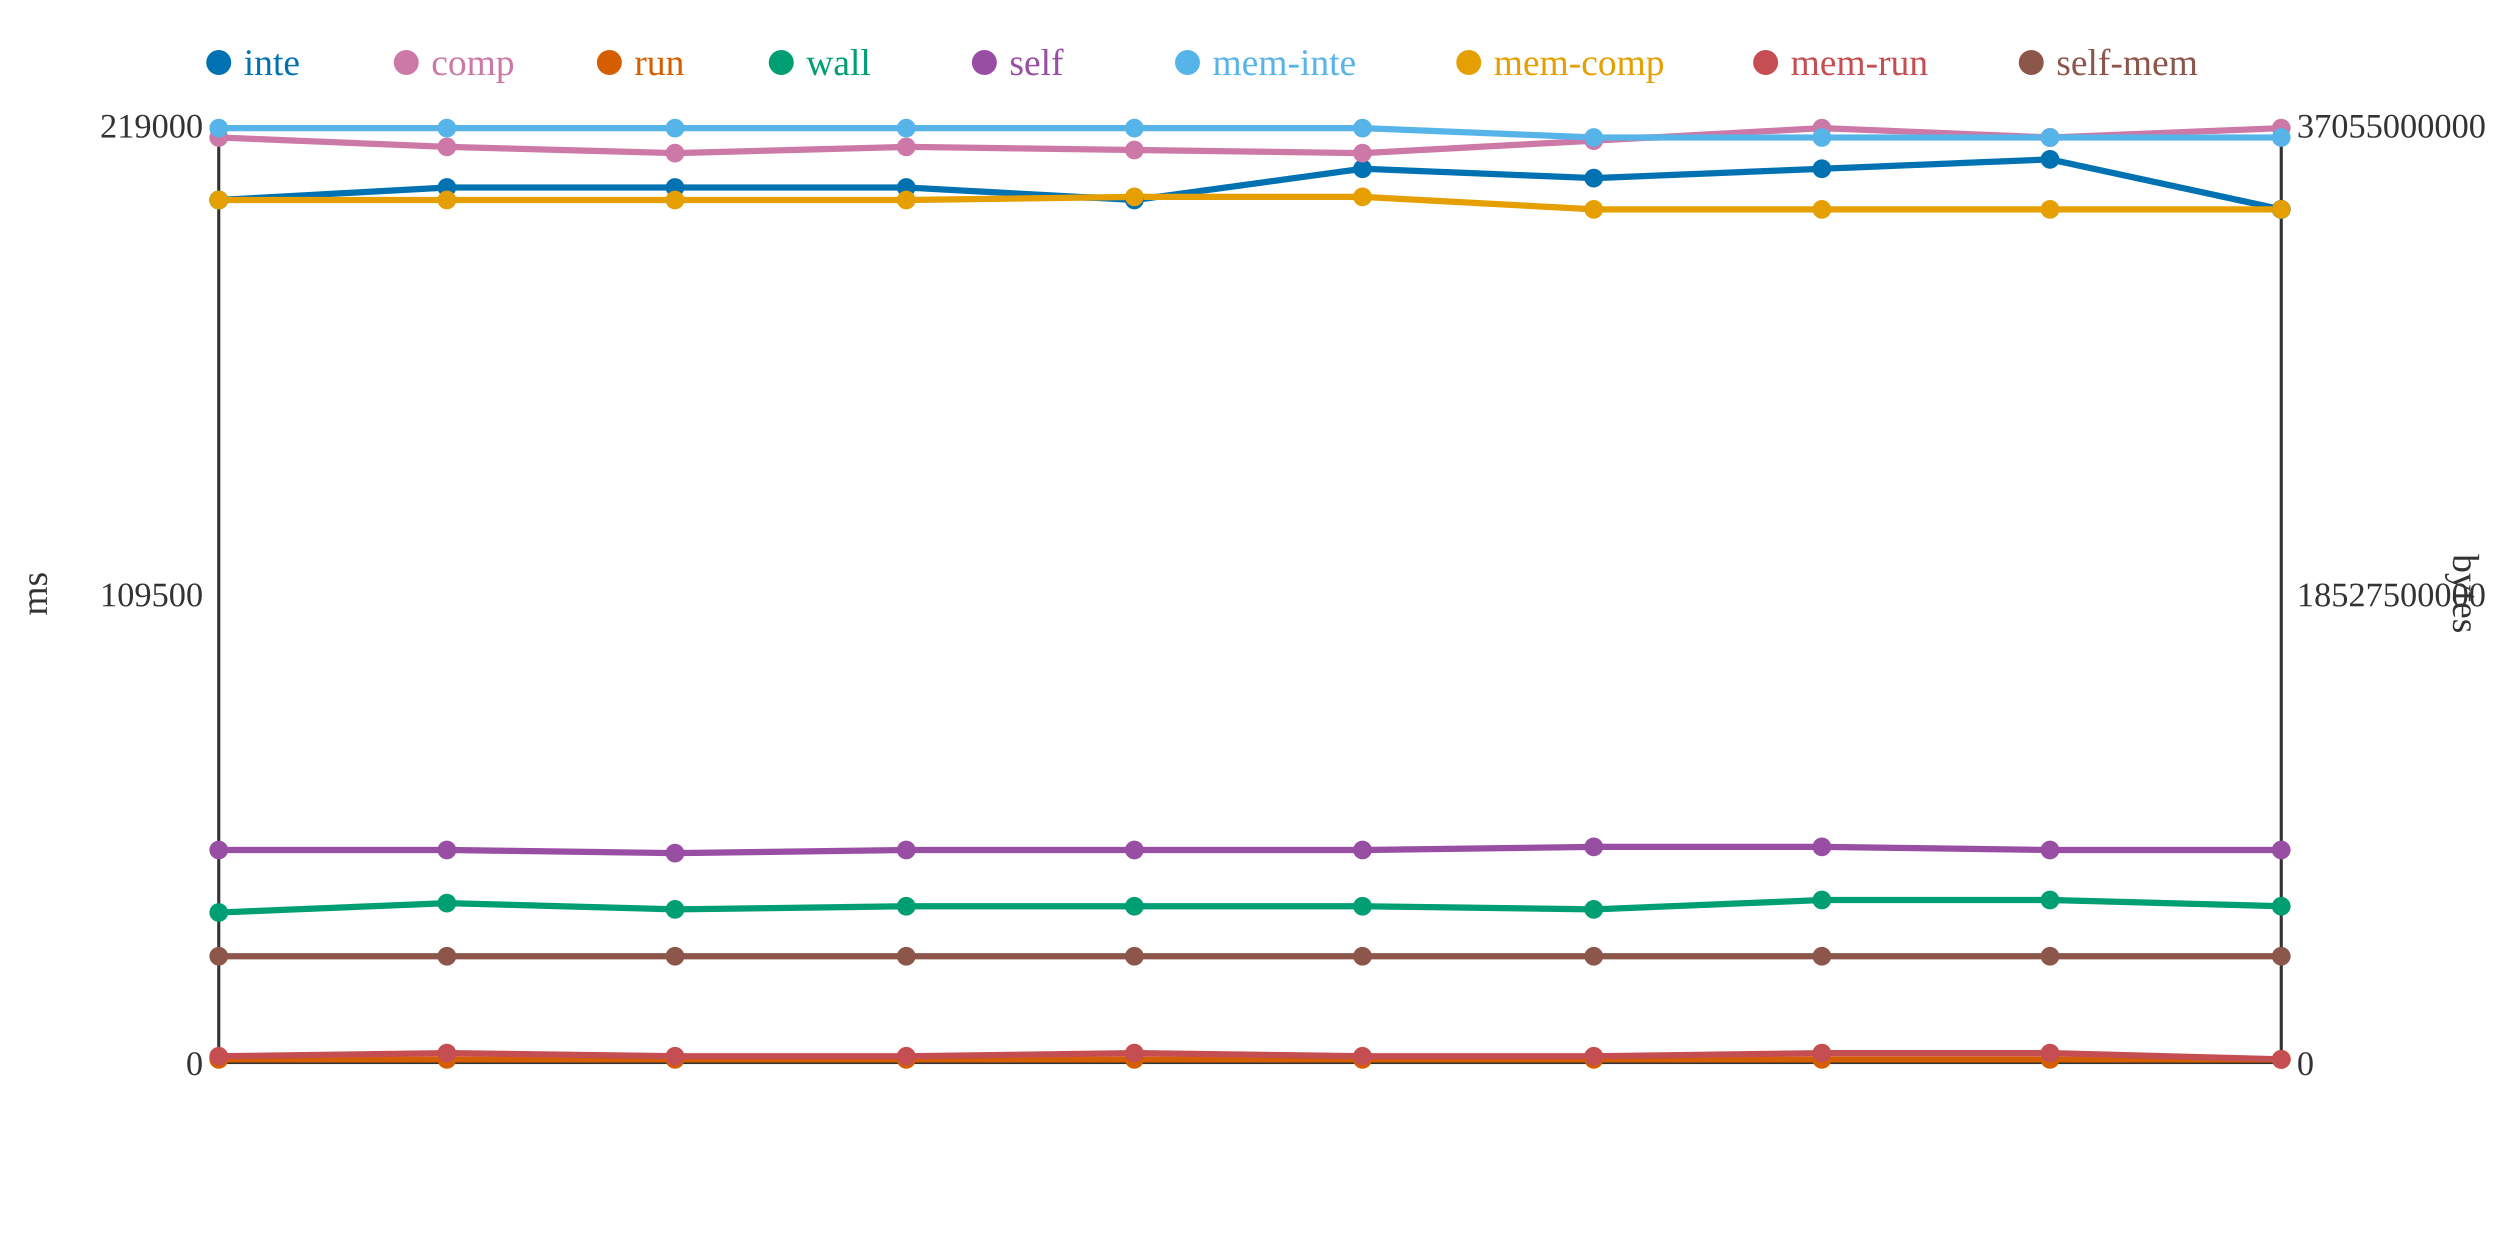
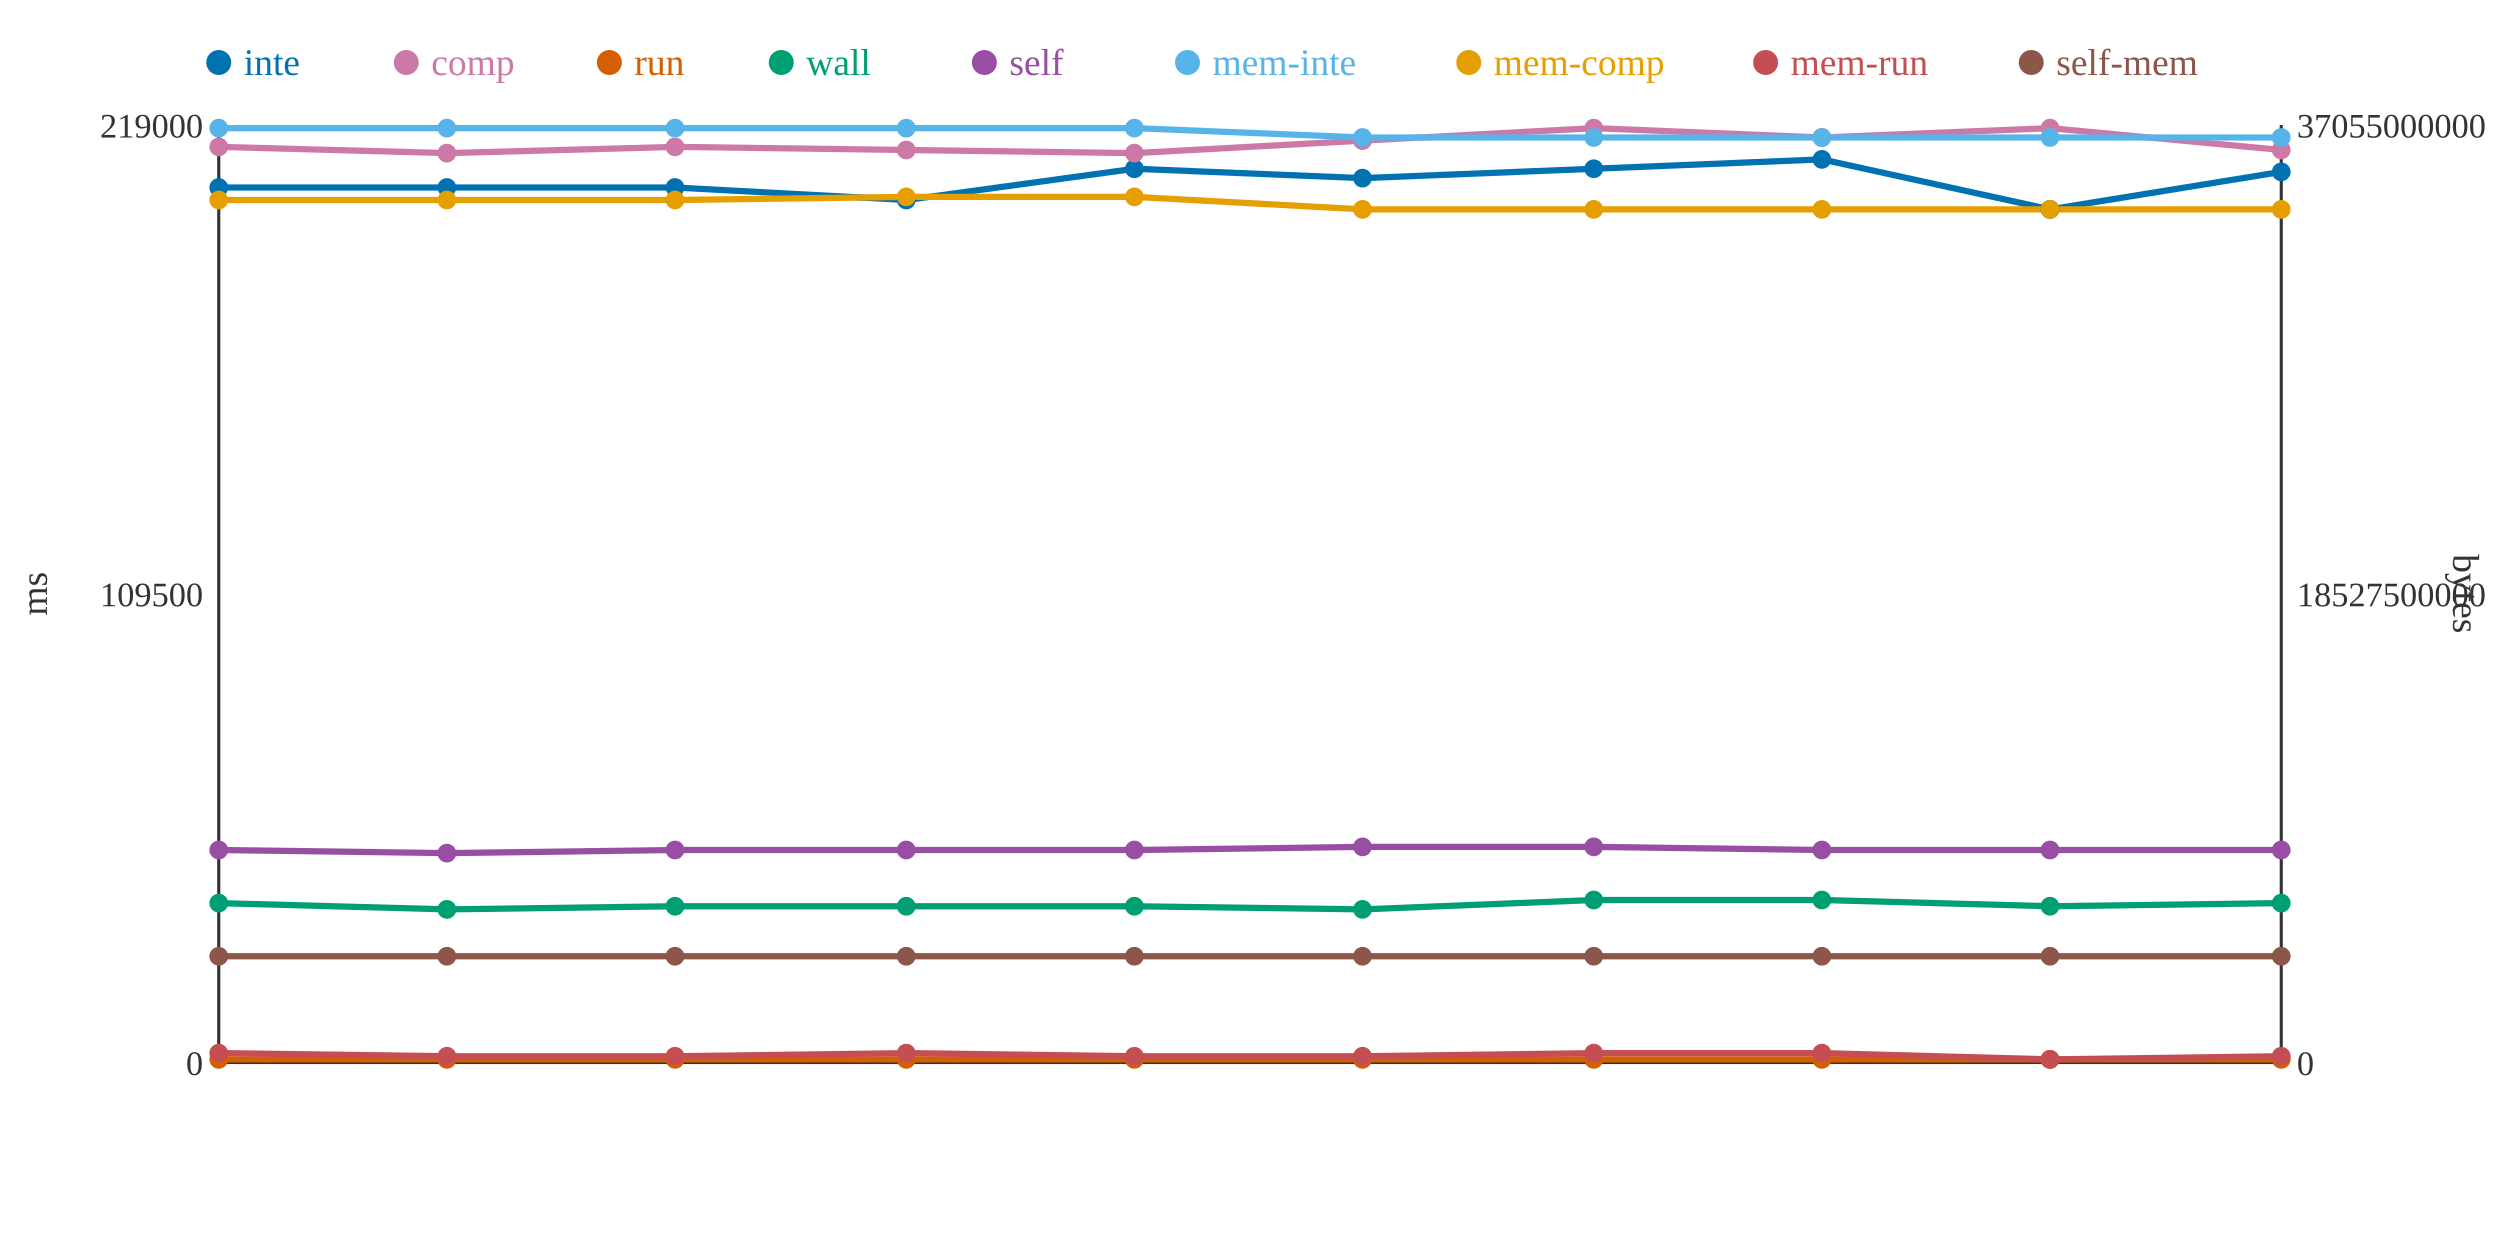
<svg xmlns="http://www.w3.org/2000/svg" width="800" height="400">
  <rect width="800" height="400" fill="white" />
  <line x1="70" y1="40" x2="70" y2="340" stroke="#333" stroke-width="1" />
  <line x1="70" y1="340" x2="730" y2="340" stroke="#333" stroke-width="1" />
  <line x1="730" y1="40" x2="730" y2="340" stroke="#333" stroke-width="1" />
  <text x="65" y="344" text-anchor="end" font-size="11" fill="#333">0</text>
  <text x="65" y="194" text-anchor="end" font-size="11" fill="#333">109500</text>
  <text x="65" y="44" text-anchor="end" font-size="11" fill="#333">219000</text>
  <text x="15" y="190" text-anchor="middle" font-size="12" fill="#333" transform="rotate(-90 15 190)">ms</text>
  <text x="735" y="344" text-anchor="start" font-size="11" fill="#333">0</text>
  <text x="735" y="194" text-anchor="start" font-size="11" fill="#333">18527500000</text>
  <text x="735" y="44" text-anchor="start" font-size="11" fill="#333">37055000000</text>
  <text x="785" y="190" text-anchor="middle" font-size="12" fill="#333" transform="rotate(90 785 190)">bytes</text>
-   <polyline points="70,64 143,60 216,60 290,60 363,64 436,54 510,57 583,54 656,51 730,67" fill="none" stroke="#0072B2" stroke-width="2" />
-   <polyline points="70,44 143,47 216,49 290,47 363,48 436,49 510,45 583,41 656,44 730,41" fill="none" stroke="#CC79A7" stroke-width="2" />
+   <polyline points="70,60 143,60 216,60 290,64 363,54 436,57 510,54 583,51 656,67 730,55" fill="none" stroke="#0072B2" stroke-width="2" />
+   <polyline points="70,47 143,49 216,47 290,48 363,49 436,45 510,41 583,44 656,41 730,48" fill="none" stroke="#CC79A7" stroke-width="2" />
  <polyline points="70,339 143,339 216,339 290,339 363,339 436,339 510,339 583,339 656,339 730,339" fill="none" stroke="#D55E00" stroke-width="2" />
-   <polyline points="70,292 143,289 216,291 290,290 363,290 436,290 510,291 583,288 656,288 730,290" fill="none" stroke="#009E73" stroke-width="2" />
-   <polyline points="70,272 143,272 216,273 290,272 363,272 436,272 510,271 583,271 656,272 730,272" fill="none" stroke="#984EA3" stroke-width="2" />
-   <polyline points="70,41 143,41 216,41 290,41 363,41 436,41 510,44 583,44 656,44 730,44" fill="none" stroke="#56B4E9" stroke-width="2" />
-   <polyline points="70,64 143,64 216,64 290,64 363,63 436,63 510,67 583,67 656,67 730,67" fill="none" stroke="#E69F00" stroke-width="2" />
-   <polyline points="70,338 143,337 216,338 290,338 363,337 436,338 510,338 583,337 656,337 730,339" fill="none" stroke="#C44E52" stroke-width="2" />
+   <polyline points="70,289 143,291 216,290 290,290 363,290 436,291 510,288 583,288 656,290 730,289" fill="none" stroke="#009E73" stroke-width="2" />
+   <polyline points="70,272 143,273 216,272 290,272 363,272 436,271 510,271 583,272 656,272 730,272" fill="none" stroke="#984EA3" stroke-width="2" />
+   <polyline points="70,41 143,41 216,41 290,41 363,41 436,44 510,44 583,44 656,44 730,44" fill="none" stroke="#56B4E9" stroke-width="2" />
+   <polyline points="70,64 143,64 216,64 290,63 363,63 436,67 510,67 583,67 656,67 730,67" fill="none" stroke="#E69F00" stroke-width="2" />
+   <polyline points="70,337 143,338 216,338 290,337 363,338 436,338 510,337 583,337 656,339 730,338" fill="none" stroke="#C44E52" stroke-width="2" />
  <polyline points="70,306 143,306 216,306 290,306 363,306 436,306 510,306 583,306 656,306 730,306" fill="none" stroke="#8C564B" stroke-width="2" />
-   <circle cx="70" cy="64" r="3" fill="#0072B2" />
-   <circle cx="70" cy="44" r="3" fill="#CC79A7" />
+   <circle cx="70" cy="60" r="3" fill="#0072B2" />
+   <circle cx="70" cy="47" r="3" fill="#CC79A7" />
  <circle cx="70" cy="339" r="3" fill="#D55E00" />
-   <circle cx="70" cy="292" r="3" fill="#009E73" />
+   <circle cx="70" cy="289" r="3" fill="#009E73" />
  <circle cx="70" cy="272" r="3" fill="#984EA3" />
  <circle cx="70" cy="41" r="3" fill="#56B4E9" />
  <circle cx="70" cy="64" r="3" fill="#E69F00" />
-   <circle cx="70" cy="338" r="3" fill="#C44E52" />
+   <circle cx="70" cy="337" r="3" fill="#C44E52" />
  <circle cx="70" cy="306" r="3" fill="#8C564B" />
  <circle cx="143" cy="60" r="3" fill="#0072B2" />
-   <circle cx="143" cy="47" r="3" fill="#CC79A7" />
+   <circle cx="143" cy="49" r="3" fill="#CC79A7" />
  <circle cx="143" cy="339" r="3" fill="#D55E00" />
-   <circle cx="143" cy="289" r="3" fill="#009E73" />
-   <circle cx="143" cy="272" r="3" fill="#984EA3" />
+   <circle cx="143" cy="291" r="3" fill="#009E73" />
+   <circle cx="143" cy="273" r="3" fill="#984EA3" />
  <circle cx="143" cy="41" r="3" fill="#56B4E9" />
  <circle cx="143" cy="64" r="3" fill="#E69F00" />
-   <circle cx="143" cy="337" r="3" fill="#C44E52" />
+   <circle cx="143" cy="338" r="3" fill="#C44E52" />
  <circle cx="143" cy="306" r="3" fill="#8C564B" />
  <circle cx="216" cy="60" r="3" fill="#0072B2" />
-   <circle cx="216" cy="49" r="3" fill="#CC79A7" />
+   <circle cx="216" cy="47" r="3" fill="#CC79A7" />
  <circle cx="216" cy="339" r="3" fill="#D55E00" />
-   <circle cx="216" cy="291" r="3" fill="#009E73" />
-   <circle cx="216" cy="273" r="3" fill="#984EA3" />
+   <circle cx="216" cy="290" r="3" fill="#009E73" />
+   <circle cx="216" cy="272" r="3" fill="#984EA3" />
  <circle cx="216" cy="41" r="3" fill="#56B4E9" />
  <circle cx="216" cy="64" r="3" fill="#E69F00" />
  <circle cx="216" cy="338" r="3" fill="#C44E52" />
  <circle cx="216" cy="306" r="3" fill="#8C564B" />
-   <circle cx="290" cy="60" r="3" fill="#0072B2" />
-   <circle cx="290" cy="47" r="3" fill="#CC79A7" />
+   <circle cx="290" cy="64" r="3" fill="#0072B2" />
+   <circle cx="290" cy="48" r="3" fill="#CC79A7" />
  <circle cx="290" cy="339" r="3" fill="#D55E00" />
  <circle cx="290" cy="290" r="3" fill="#009E73" />
  <circle cx="290" cy="272" r="3" fill="#984EA3" />
  <circle cx="290" cy="41" r="3" fill="#56B4E9" />
-   <circle cx="290" cy="64" r="3" fill="#E69F00" />
-   <circle cx="290" cy="338" r="3" fill="#C44E52" />
+   <circle cx="290" cy="63" r="3" fill="#E69F00" />
+   <circle cx="290" cy="337" r="3" fill="#C44E52" />
  <circle cx="290" cy="306" r="3" fill="#8C564B" />
-   <circle cx="363" cy="64" r="3" fill="#0072B2" />
-   <circle cx="363" cy="48" r="3" fill="#CC79A7" />
+   <circle cx="363" cy="54" r="3" fill="#0072B2" />
+   <circle cx="363" cy="49" r="3" fill="#CC79A7" />
  <circle cx="363" cy="339" r="3" fill="#D55E00" />
  <circle cx="363" cy="290" r="3" fill="#009E73" />
  <circle cx="363" cy="272" r="3" fill="#984EA3" />
  <circle cx="363" cy="41" r="3" fill="#56B4E9" />
  <circle cx="363" cy="63" r="3" fill="#E69F00" />
-   <circle cx="363" cy="337" r="3" fill="#C44E52" />
+   <circle cx="363" cy="338" r="3" fill="#C44E52" />
  <circle cx="363" cy="306" r="3" fill="#8C564B" />
-   <circle cx="436" cy="54" r="3" fill="#0072B2" />
-   <circle cx="436" cy="49" r="3" fill="#CC79A7" />
+   <circle cx="436" cy="57" r="3" fill="#0072B2" />
+   <circle cx="436" cy="45" r="3" fill="#CC79A7" />
  <circle cx="436" cy="339" r="3" fill="#D55E00" />
-   <circle cx="436" cy="290" r="3" fill="#009E73" />
-   <circle cx="436" cy="272" r="3" fill="#984EA3" />
-   <circle cx="436" cy="41" r="3" fill="#56B4E9" />
-   <circle cx="436" cy="63" r="3" fill="#E69F00" />
+   <circle cx="436" cy="291" r="3" fill="#009E73" />
+   <circle cx="436" cy="271" r="3" fill="#984EA3" />
+   <circle cx="436" cy="44" r="3" fill="#56B4E9" />
+   <circle cx="436" cy="67" r="3" fill="#E69F00" />
  <circle cx="436" cy="338" r="3" fill="#C44E52" />
  <circle cx="436" cy="306" r="3" fill="#8C564B" />
-   <circle cx="510" cy="57" r="3" fill="#0072B2" />
-   <circle cx="510" cy="45" r="3" fill="#CC79A7" />
+   <circle cx="510" cy="54" r="3" fill="#0072B2" />
+   <circle cx="510" cy="41" r="3" fill="#CC79A7" />
  <circle cx="510" cy="339" r="3" fill="#D55E00" />
-   <circle cx="510" cy="291" r="3" fill="#009E73" />
+   <circle cx="510" cy="288" r="3" fill="#009E73" />
  <circle cx="510" cy="271" r="3" fill="#984EA3" />
  <circle cx="510" cy="44" r="3" fill="#56B4E9" />
  <circle cx="510" cy="67" r="3" fill="#E69F00" />
-   <circle cx="510" cy="338" r="3" fill="#C44E52" />
+   <circle cx="510" cy="337" r="3" fill="#C44E52" />
  <circle cx="510" cy="306" r="3" fill="#8C564B" />
-   <circle cx="583" cy="54" r="3" fill="#0072B2" />
-   <circle cx="583" cy="41" r="3" fill="#CC79A7" />
+   <circle cx="583" cy="51" r="3" fill="#0072B2" />
+   <circle cx="583" cy="44" r="3" fill="#CC79A7" />
  <circle cx="583" cy="339" r="3" fill="#D55E00" />
  <circle cx="583" cy="288" r="3" fill="#009E73" />
-   <circle cx="583" cy="271" r="3" fill="#984EA3" />
+   <circle cx="583" cy="272" r="3" fill="#984EA3" />
  <circle cx="583" cy="44" r="3" fill="#56B4E9" />
  <circle cx="583" cy="67" r="3" fill="#E69F00" />
  <circle cx="583" cy="337" r="3" fill="#C44E52" />
  <circle cx="583" cy="306" r="3" fill="#8C564B" />
-   <circle cx="656" cy="51" r="3" fill="#0072B2" />
-   <circle cx="656" cy="44" r="3" fill="#CC79A7" />
+   <circle cx="656" cy="67" r="3" fill="#0072B2" />
+   <circle cx="656" cy="41" r="3" fill="#CC79A7" />
  <circle cx="656" cy="339" r="3" fill="#D55E00" />
-   <circle cx="656" cy="288" r="3" fill="#009E73" />
+   <circle cx="656" cy="290" r="3" fill="#009E73" />
  <circle cx="656" cy="272" r="3" fill="#984EA3" />
  <circle cx="656" cy="44" r="3" fill="#56B4E9" />
  <circle cx="656" cy="67" r="3" fill="#E69F00" />
-   <circle cx="656" cy="337" r="3" fill="#C44E52" />
+   <circle cx="656" cy="339" r="3" fill="#C44E52" />
  <circle cx="656" cy="306" r="3" fill="#8C564B" />
-   <circle cx="730" cy="67" r="3" fill="#0072B2" />
-   <circle cx="730" cy="41" r="3" fill="#CC79A7" />
+   <circle cx="730" cy="55" r="3" fill="#0072B2" />
+   <circle cx="730" cy="48" r="3" fill="#CC79A7" />
  <circle cx="730" cy="339" r="3" fill="#D55E00" />
-   <circle cx="730" cy="290" r="3" fill="#009E73" />
+   <circle cx="730" cy="289" r="3" fill="#009E73" />
  <circle cx="730" cy="272" r="3" fill="#984EA3" />
  <circle cx="730" cy="44" r="3" fill="#56B4E9" />
  <circle cx="730" cy="67" r="3" fill="#E69F00" />
-   <circle cx="730" cy="339" r="3" fill="#C44E52" />
+   <circle cx="730" cy="338" r="3" fill="#C44E52" />
  <circle cx="730" cy="306" r="3" fill="#8C564B" />
  <circle cx="70" cy="20" r="4" fill="#0072B2" />
  <text x="78" y="24" text-anchor="start" font-size="12" fill="#0072B2">inte</text>
  <circle cx="130" cy="20" r="4" fill="#CC79A7" />
  <text x="138" y="24" text-anchor="start" font-size="12" fill="#CC79A7">comp</text>
  <circle cx="195" cy="20" r="4" fill="#D55E00" />
  <text x="203" y="24" text-anchor="start" font-size="12" fill="#D55E00">run</text>
  <circle cx="250" cy="20" r="4" fill="#009E73" />
  <text x="258" y="24" text-anchor="start" font-size="12" fill="#009E73">wall</text>
  <circle cx="315" cy="20" r="4" fill="#984EA3" />
  <text x="323" y="24" text-anchor="start" font-size="12" fill="#984EA3">self</text>
  <circle cx="380" cy="20" r="4" fill="#56B4E9" />
  <text x="388" y="24" text-anchor="start" font-size="12" fill="#56B4E9">mem-inte</text>
  <circle cx="470" cy="20" r="4" fill="#E69F00" />
  <text x="478" y="24" text-anchor="start" font-size="12" fill="#E69F00">mem-comp</text>
  <circle cx="565" cy="20" r="4" fill="#C44E52" />
  <text x="573" y="24" text-anchor="start" font-size="12" fill="#C44E52">mem-run</text>
  <circle cx="650" cy="20" r="4" fill="#8C564B" />
  <text x="658" y="24" text-anchor="start" font-size="12" fill="#8C564B">self-mem</text>
</svg>
